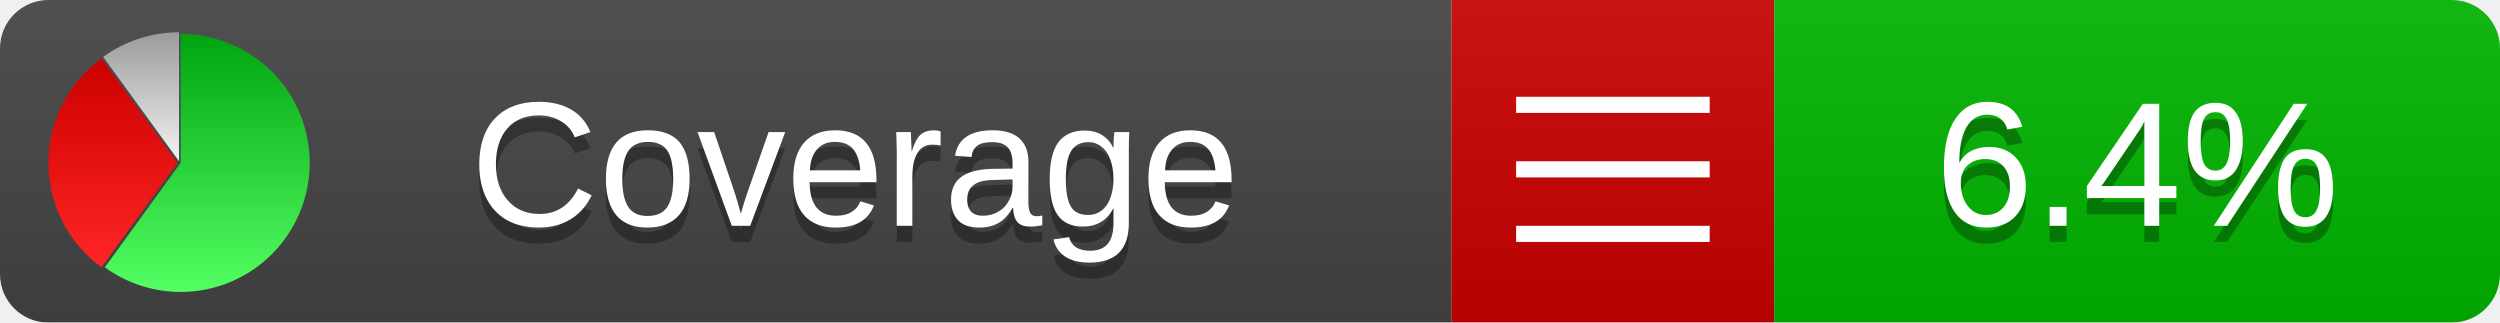
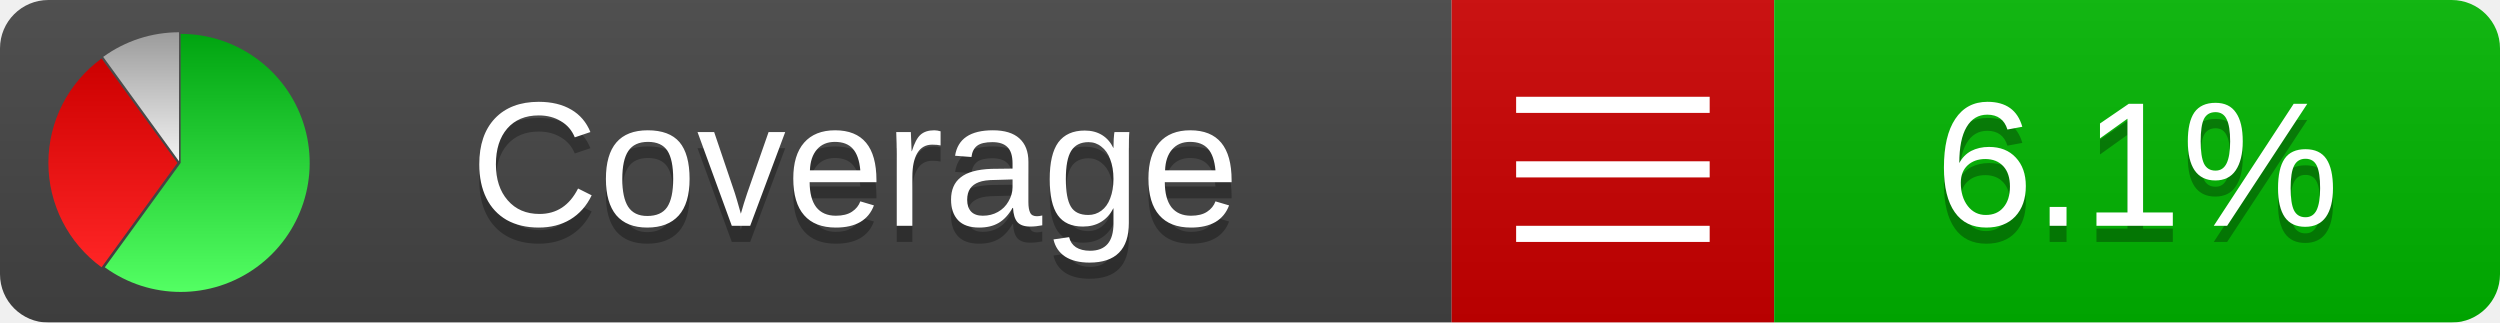
<svg xmlns="http://www.w3.org/2000/svg" xmlns:xlink="http://www.w3.org/1999/xlink" width="155" height="20">
  <style type="text/css">
          
            @keyframes fadeout {
              0 % { visibility: visible; opacity: 1; }
              40% { visibility: visible; opacity: 1; }
              50% { visibility: hidden; opacity: 0; }
              90% { visibility: hidden; opacity: 0; }
              100% { visibility: visible; opacity: 1; }
            }
            @keyframes fadein {
              0% { visibility: hidden; opacity: 0; }
              40% { visibility: hidden; opacity: 0; }
              50% { visibility: visible; opacity: 1; }
              90% { visibility: visible; opacity: 1; }
              100% { visibility: hidden; opacity: 0; }
            }
            .linecoverage {
                animation-duration: 10s;
                animation-name: fadeout;
                animation-iteration-count: infinite;
            }
            .branchcoverage {
                animation-duration: 10s;
                animation-name: fadein;
                animation-iteration-count: infinite;
            }
          
    </style>
  <defs>
    <linearGradient id="gradient" x2="0" y2="100%">
      <stop offset="0" stop-color="#bbb" stop-opacity=".1" />
      <stop offset="1" stop-opacity=".1" />
    </linearGradient>
    <linearGradient id="green" x2="0" y2="100%">
      <stop offset="0" stop-color="#00A410" />
      <stop offset="1" stop-color="#53FF63" />
    </linearGradient>
    <linearGradient id="red" x2="0" y2="100%">
      <stop offset="0" stop-color="#C00" />
      <stop offset="1" stop-color="#FF2525" />
    </linearGradient>
    <linearGradient id="gray" x2="0" y2="100%">
      <stop offset="0" stop-color="#9B9B9B" />
      <stop offset="1" stop-color="#F3F3F3" />
    </linearGradient>
    <mask id="mask">
      <rect width="155" height="20" rx="3" fill="#fff" />
    </mask>
    <g id="icon">
      <path style="fill:url(#green);" d="M205,202.5 l0,-200 a200,200 0 1,1 -117.558,361.803 z" />
      <path style="fill:url(#red);" d="M200,202.5 l-117.558,161.803 a200,200 0 0,1 0,-323.607 z" />
      <path style="fill:url(#gray);" d="M202.5,200 l-117.558,-161.803 a200,200 0 0,1 117.558,-38.196 z" />
    </g>
  </defs>
  <g mask="url(#mask)">
    <rect x="0" y="0" width="90" height="20" fill="#444" />
    <rect x="90" y="0" width="20" height="20" fill="#c00" />
    <rect x="110" y="0" width="45" height="20" fill="#00B600" />
    <rect x="0" y="0" width="155" height="20" fill="url(#gradient)" />
  </g>
  <g>
    <path class="" stroke="#fff" d="M94 6.5 h12 M94 10.5 h12 M94 14.5 h12" />
  </g>
  <g fill="#fff" text-anchor="middle" font-family="Verdana,Arial,Geneva,sans-serif" font-size="11">
    <a xlink:href="https://github.com/danielpalme/ReportGenerator" target="_top">
      <use xlink:href="#icon" transform="translate(3,2) scale(.04)" />
    </a>
    <text x="53" y="15" fill="#010101" fill-opacity=".3">Coverage</text>
    <text x="53" y="14" fill="#fff">Coverage</text>
-     <text class="" x="132.5" y="15" fill="#010101" fill-opacity=".3">6.4%</text>
-     <text class="" x="132.5" y="14">6.4%</text>
+     <text class="" x="132.5" y="15" fill="#010101" fill-opacity=".3">6.1%</text>
+     <text class="" x="132.5" y="14">6.1%</text>
  </g>
  <g>
    <rect class="" x="90" y="0" width="65" height="20" fill-opacity="0" />
  </g>
</svg>
